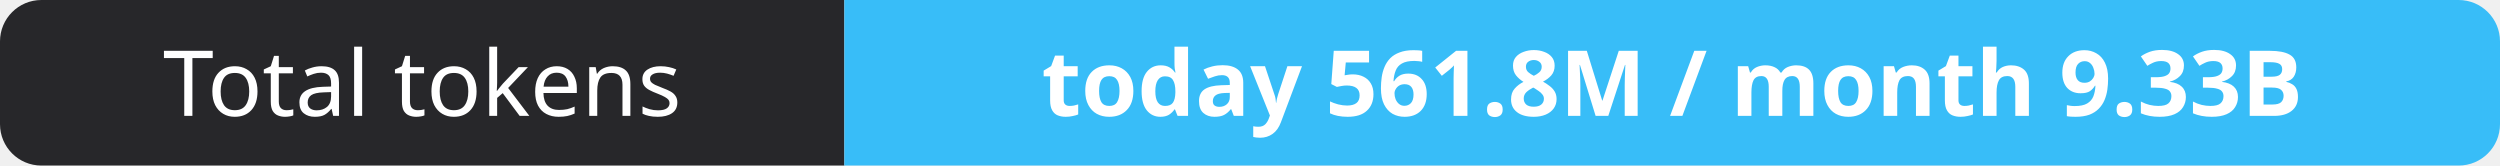
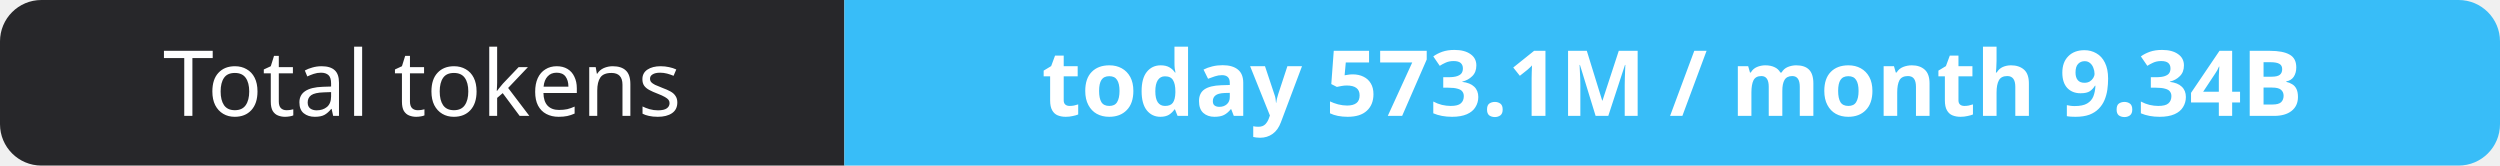
- <svg xmlns="http://www.w3.org/2000/svg" width="302" height="20" role="img" aria-label="Total tokens: today 561.8M / month 9.33B">
+ <svg xmlns="http://www.w3.org/2000/svg" width="302" height="20" role="img" aria-label="Total tokens: today 573.1M / month 9.34B">
  <clipPath id="r">
    <rect width="302" height="20" rx="5" fill="#fff" />
  </clipPath>
  <g clip-path="url(#r)">
    <rect width="102" height="20" fill="#27272a" />
    <rect x="102" width="200" height="20" fill="#38bdf8" />
  </g>
  <g fill="#fff" text-anchor="middle" font-family="Verdana,Geneva,sans-serif" font-size="11">
    <text x="51.0" y="14">Total tokens</text>
-     <text x="202.0" y="14" font-weight="700">today 561.8M / month 9.33B</text>
+     <text x="202.0" y="14" font-weight="700">today 573.1M / month 9.34B</text>
  </g>
</svg>
